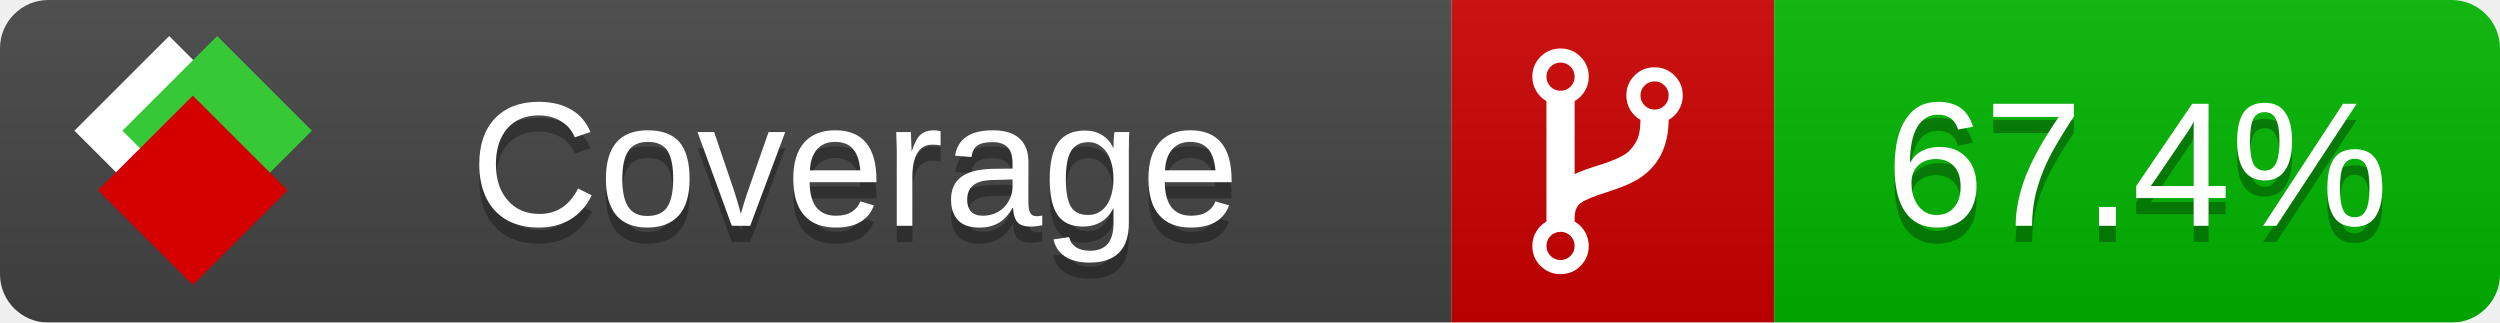
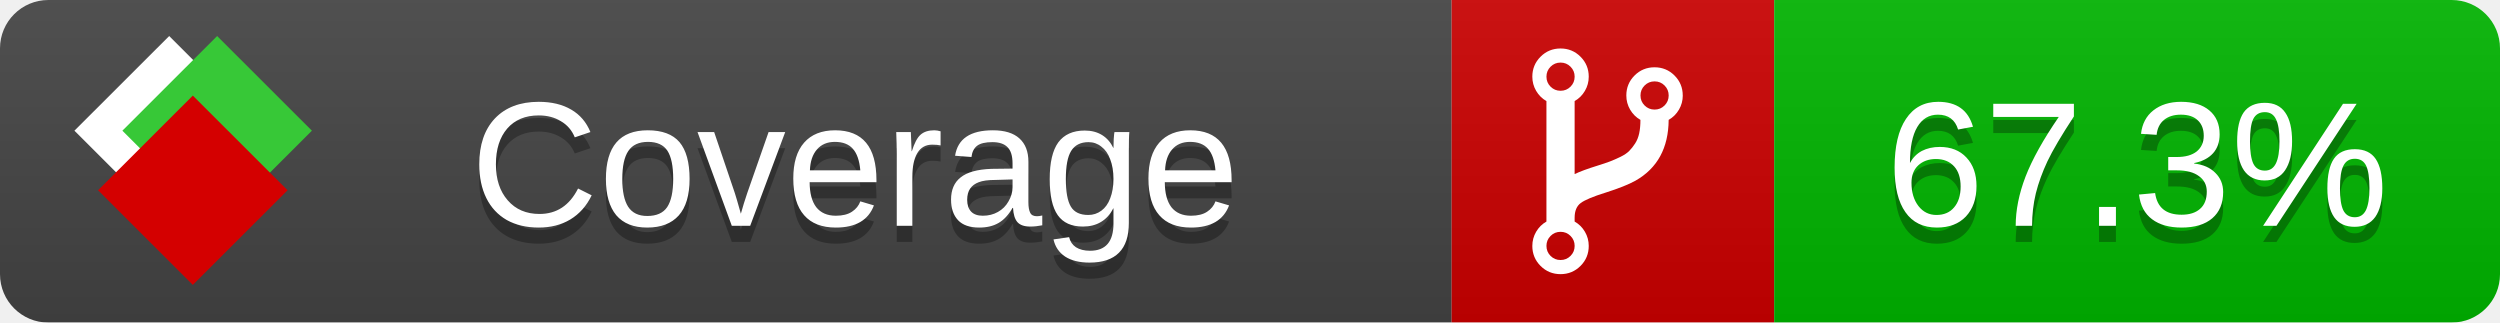
<svg xmlns="http://www.w3.org/2000/svg" xmlns:xlink="http://www.w3.org/1999/xlink" width="155" height="20">
  <style type="text/css">
          
            @keyframes fade1 {
                0% { visibility: visible; opacity: 1; }
               23% { visibility: visible; opacity: 1; }
               25% { visibility: hidden; opacity: 0; }
               48% { visibility: hidden; opacity: 0; }
               50% { visibility: hidden; opacity: 0; }
               73% { visibility: hidden; opacity: 0; }
               75% { visibility: hidden; opacity: 0; }
               98% { visibility: hidden; opacity: 0; }
              100% { visibility: visible; opacity: 1; }
            }
            @keyframes fade2 {
                0% { visibility: hidden; opacity: 0; }
               23% { visibility: hidden; opacity: 0; }
               25% { visibility: visible; opacity: 1; }
               48% { visibility: visible; opacity: 1; }
               50% { visibility: hidden; opacity: 0; }
               73% { visibility: hidden; opacity: 0; }
               75% { visibility: hidden; opacity: 0; }
               98% { visibility: hidden; opacity: 0; }
              100% { visibility: hidden; opacity: 0; }
            }
            @keyframes fade3 {
                0% { visibility: hidden; opacity: 0; }
               23% { visibility: hidden; opacity: 0; }
               25% { visibility: hidden; opacity: 0; }
               48% { visibility: hidden; opacity: 0; }
               50% { visibility: visible; opacity: 1; }
               73% { visibility: visible; opacity: 1; }
               75% { visibility: hidden; opacity: 0; }
               98% { visibility: hidden; opacity: 0; }
              100% { visibility: hidden; opacity: 0; }
            }
            @keyframes fade4 {
                0% { visibility: hidden; opacity: 0; }
               23% { visibility: hidden; opacity: 0; }
               25% { visibility: hidden; opacity: 0; }
               48% { visibility: hidden; opacity: 0; }
               50% { visibility: hidden; opacity: 0; }
               73% { visibility: hidden; opacity: 0; }
               75% { visibility: visible; opacity: 1; }
               98% { visibility: visible; opacity: 1; }
              100% { visibility: hidden; opacity: 0; }
            }
            .linecoverage {
                animation-duration: 15s;
                animation-name: fade1;
                animation-iteration-count: infinite;
            }
            .branchcoverage {
                animation-duration: 15s;
                animation-name: fade2;
                animation-iteration-count: infinite;
            }
            .methodcoverage {
                animation-duration: 15s;
                animation-name: fade3;
                animation-iteration-count: infinite;
            }
            .fullmethodcoverage {
                animation-duration: 15s;
                animation-name: fade4;
                animation-iteration-count: infinite;
            }
          
    </style>
  <defs>
    <linearGradient id="gradient" x2="0" y2="100%">
      <stop offset="0" stop-color="#bbb" stop-opacity=".1" />
      <stop offset="1" stop-opacity=".1" />
    </linearGradient>
    <linearGradient id="c">
      <stop offset="0" stop-color="#d40000" />
      <stop offset="1" stop-color="#ff2a2a" />
    </linearGradient>
    <linearGradient id="a">
      <stop offset="0" stop-color="#e0e0de" />
      <stop offset="1" stop-color="#fff" />
    </linearGradient>
    <linearGradient id="b">
      <stop offset="0" stop-color="#37c837" />
      <stop offset="1" stop-color="#217821" />
    </linearGradient>
    <linearGradient xlink:href="#a" id="e" x1="106.44" x2="69.96" y1="-11.96" y2="-46.84" gradientTransform="matrix(-.8426 -.00045 -.00045 -.8426 -94.27 -75.82)" gradientUnits="userSpaceOnUse" />
    <linearGradient xlink:href="#b" id="f" x1="56.19" x2="77.97" y1="-23.45" y2="10.62" gradientTransform="matrix(.8426 .00045 .00045 .8426 94.27 75.82)" gradientUnits="userSpaceOnUse" />
    <linearGradient xlink:href="#c" id="g" x1="79.98" x2="132.9" y1="10.79" y2="10.79" gradientTransform="matrix(.8426 .00045 .00045 .8426 94.27 75.82)" gradientUnits="userSpaceOnUse" />
    <mask id="mask">
      <rect width="155" height="20" rx="3" fill="#fff" />
    </mask>
    <g id="icon" transform="matrix(.04486 0 0 .04481 -.48 -.63)">
      <rect width="52.92" height="52.92" x="-109.72" y="-27.13" fill="url(#e)" transform="rotate(-135)" />
      <rect width="52.92" height="52.92" x="70.19" y="-39.18" fill="url(#f)" transform="rotate(45)" />
      <rect width="52.92" height="52.92" x="80.05" y="-15.74" fill="url(#g)" transform="rotate(45)" />
    </g>
  </defs>
  <g mask="url(#mask)">
    <rect x="0" y="0" width="90" height="20" fill="#444" />
    <rect x="90" y="0" width="20" height="20" fill="#c00" />
    <rect x="110" y="0" width="45" height="20" fill="#00B600" />
    <rect x="0" y="0" width="155" height="20" fill="url(#gradient)" />
  </g>
  <g>
    <path class="" fill="#fff" d="m 97.628,15.247 q 0,-0.364 -0.255,-0.619 -0.255,-0.255 -0.619,-0.255 -0.364,0 -0.619,0.255 -0.255,0.255 -0.255,0.619 0,0.364 0.255,0.619 0.255,0.255 0.619,0.255 0.364,0 0.619,-0.255 0.255,-0.255 0.255,-0.619 z m 0,-10.493 q 0,-0.364 -0.255,-0.619 -0.255,-0.255 -0.619,-0.255 -0.364,0 -0.619,0.255 -0.255,0.255 -0.255,0.619 0,0.364 0.255,0.619 0.255,0.255 0.619,0.255 0.364,0 0.619,-0.255 0.255,-0.255 0.255,-0.619 z m 5.83,1.166 q 0,-0.364 -0.255,-0.619 -0.255,-0.255 -0.619,-0.255 -0.364,0 -0.619,0.255 -0.255,0.255 -0.255,0.619 0,0.364 0.255,0.619 0.255,0.255 0.619,0.255 0.364,0 0.619,-0.255 0.255,-0.255 0.255,-0.619 z m 0.874,0 q 0,0.474 -0.237,0.879 -0.237,0.405 -0.638,0.633 -0.018,2.614 -2.059,3.771 -0.619,0.346 -1.849,0.738 -1.166,0.364 -1.544,0.647 -0.378,0.282 -0.378,0.911 l 0,0.237 q 0.401,0.228 0.638,0.633 0.237,0.405 0.237,0.879 0,0.729 -0.51,1.239 -0.51,0.51 -1.239,0.51 -0.729,0 -1.239,-0.51 -0.51,-0.51 -0.51,-1.239 0,-0.474 0.237,-0.879 0.237,-0.405 0.638,-0.633 l 0,-7.469 q -0.401,-0.228 -0.638,-0.633 -0.237,-0.405 -0.237,-0.879 0,-0.729 0.51,-1.239 0.51,-0.51 1.239,-0.51 0.729,0 1.239,0.51 0.51,0.51 0.51,1.239 0,0.474 -0.237,0.879 -0.237,0.405 -0.638,0.633 l 0,4.527 q 0.492,-0.237 1.403,-0.519 0.501,-0.155 0.797,-0.269 0.296,-0.114 0.642,-0.282 0.346,-0.169 0.537,-0.36 0.191,-0.191 0.369,-0.465 0.178,-0.273 0.255,-0.633 0.077,-0.36 0.077,-0.833 -0.401,-0.228 -0.638,-0.633 -0.237,-0.405 -0.237,-0.879 0,-0.729 0.51,-1.239 0.51,-0.51 1.239,-0.51 0.729,0 1.239,0.51 0.51,0.51 0.51,1.239 z" />
  </g>
  <g fill="#fff" text-anchor="middle" font-family="Verdana,Arial,Geneva,sans-serif" font-size="11">
    <a xlink:href="https://github.com/danielpalme/ReportGenerator" target="_top">
      <use xlink:href="#icon" transform="translate(3,1) scale(3.5)" />
    </a>
    <text x="53" y="15" fill="#010101" fill-opacity=".3">Coverage</text>
    <text x="53" y="14" fill="#fff">Coverage</text>
-     <text class="" x="132.5" y="15" fill="#010101" fill-opacity=".3">67.4%</text>
-     <text class="" x="132.5" y="14">67.4%</text>
+     <text class="" x="132.5" y="15" fill="#010101" fill-opacity=".3">67.3%</text>
+     <text class="" x="132.5" y="14">67.3%</text>
  </g>
  <g>
    <rect class="" x="90" y="0" width="65" height="20" fill-opacity="0" />
  </g>
</svg>
